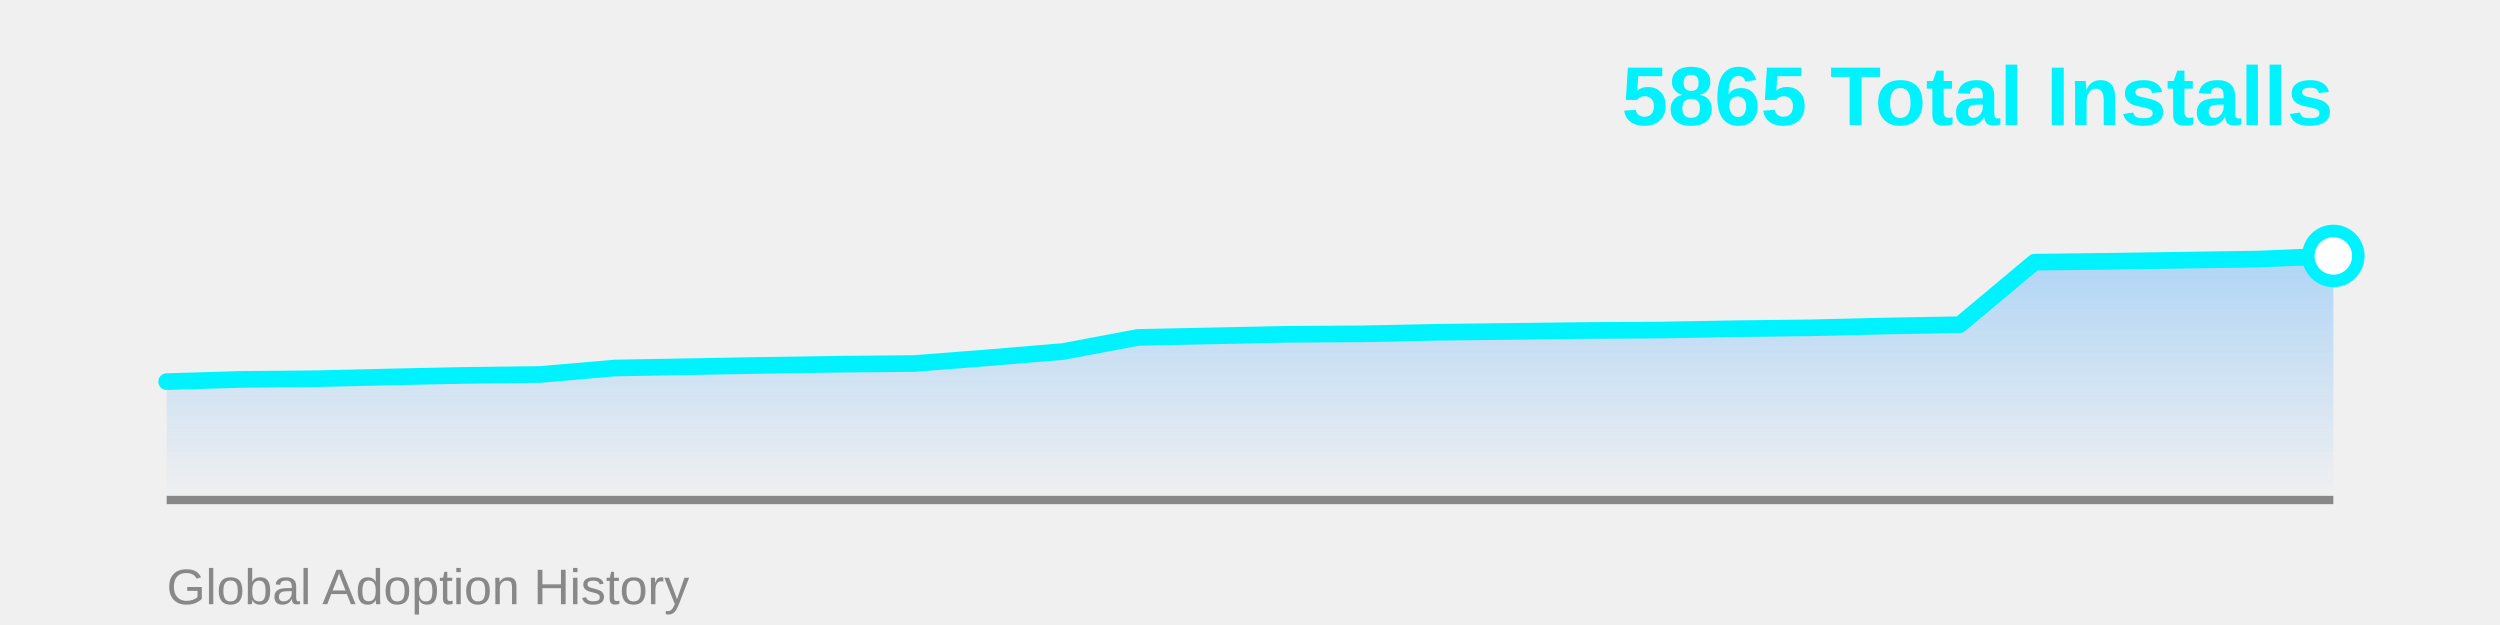
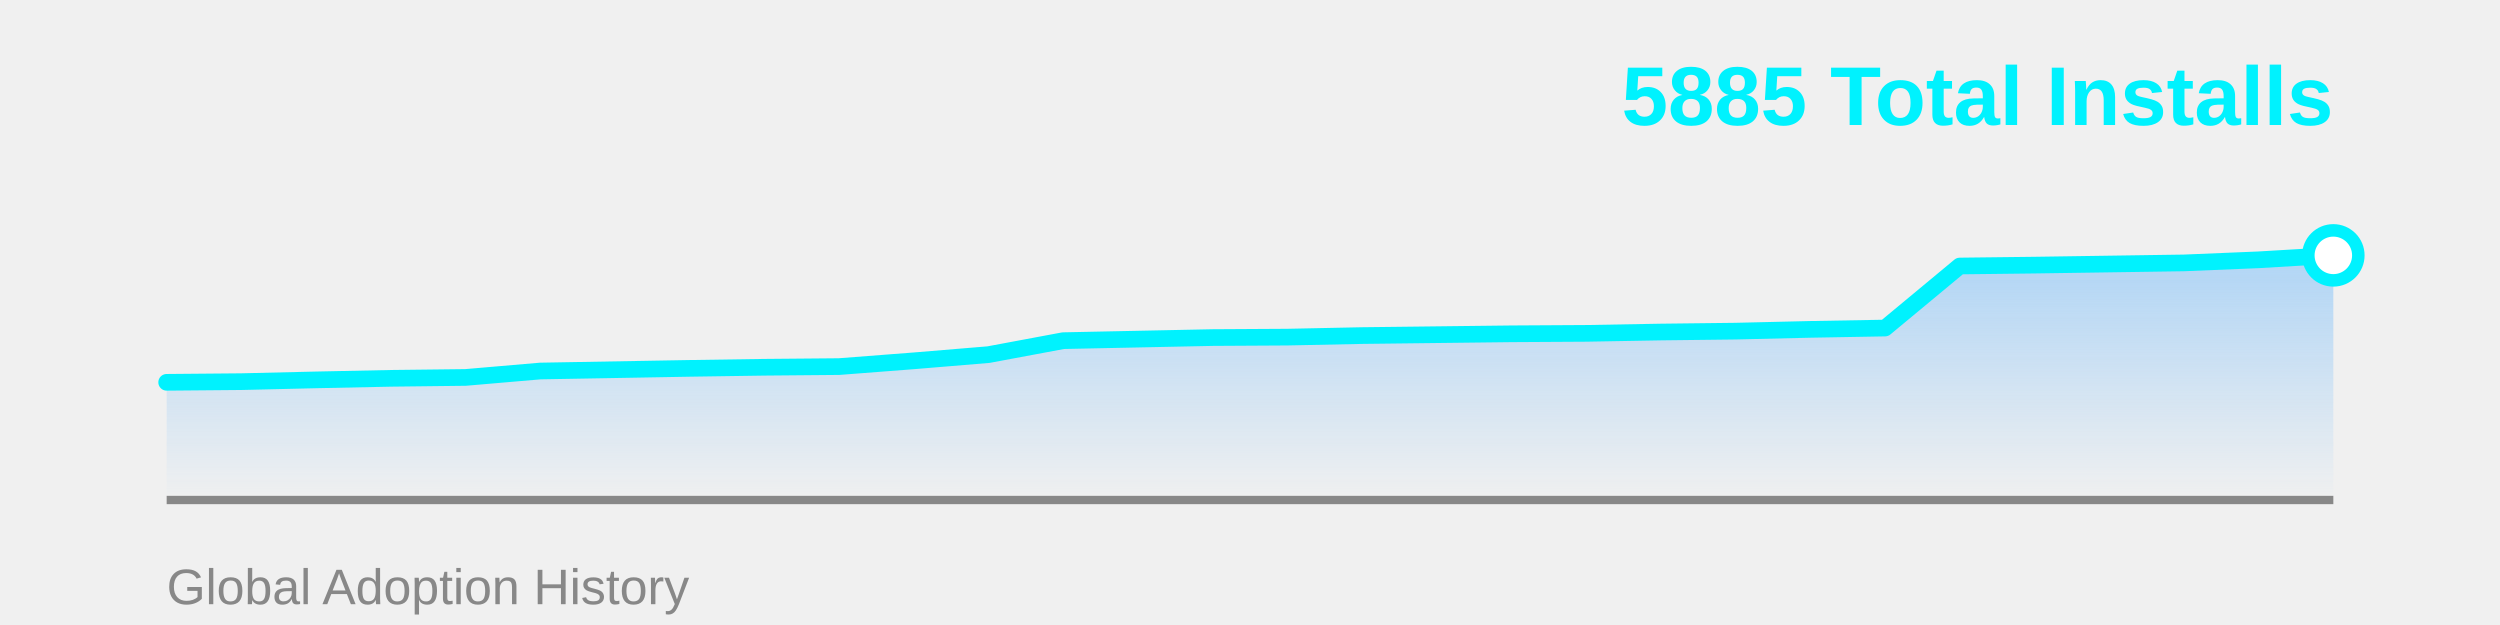
<svg xmlns="http://www.w3.org/2000/svg" width="600" height="150">
  <defs>
    <linearGradient id="areaGrad" x1="0%" y1="0%" x2="0%" y2="100%">
      <stop offset="0%" style="stop-color:#4facfe;stop-opacity:0.4" />
      <stop offset="100%" style="stop-color:#4facfe;stop-opacity:0" />
    </linearGradient>
  </defs>
-   <polygon points="40,120 40.0,91.591 57.931,91.056 75.862,90.895 93.793,90.466 111.724,90.091 129.655,89.877 147.586,88.323 165.517,88.001 183.448,87.68 201.379,87.412 219.31,87.251 237.241,85.858 255.172,84.358 273.103,80.982 291.034,80.607 308.966,80.232 326.897,80.125 344.828,79.75 362.759,79.536 380.69,79.321 398.621,79.214 416.552,78.893 434.483,78.678 452.414,78.25 470.345,77.928 488.276,62.926 506.207,62.711 524.138,62.443 542.069,62.175 560.0,61.425 560,120" fill="url(#areaGrad)" />
+   <polygon points="40,120 40.0,91.756 57.931,91.597 75.862,91.172 93.793,90.799 111.724,90.587 129.655,89.045 147.586,88.726 165.517,88.407 183.448,88.141 201.379,87.981 219.31,86.599 237.241,85.11 255.172,81.761 273.103,81.388 291.034,81.016 308.966,80.91 326.897,80.538 344.828,80.325 362.759,80.112 380.69,80.006 398.621,79.687 416.552,79.474 434.483,79.049 452.414,78.73 470.345,63.842 488.276,63.63 506.207,63.364 524.138,63.098 542.069,62.354 560.0,61.29 560,120" fill="url(#areaGrad)" />
  <line x1="40" y1="120" x2="560" y2="120" stroke="#888" stroke-width="2" />
-   <polyline points="40.0,91.591 57.931,91.056 75.862,90.895 93.793,90.466 111.724,90.091 129.655,89.877 147.586,88.323 165.517,88.001 183.448,87.68 201.379,87.412 219.31,87.251 237.241,85.858 255.172,84.358 273.103,80.982 291.034,80.607 308.966,80.232 326.897,80.125 344.828,79.75 362.759,79.536 380.69,79.321 398.621,79.214 416.552,78.893 434.483,78.678 452.414,78.25 470.345,77.928 488.276,62.926 506.207,62.711 524.138,62.443 542.069,62.175 560.0,61.425" fill="none" stroke="#00f2fe" stroke-width="4" stroke-linecap="round" stroke-linejoin="round" />
-   <circle cx="560.0" cy="61.425" r="6" fill="#fff" stroke="#00f2fe" stroke-width="3" />
-   <text x="560" y="30" font-family="Arial, sans-serif" font-size="20" font-weight="bold" fill="#00f2fe" text-anchor="end">5865 Total Installs</text>
+   <polyline points="40.0,91.756 57.931,91.597 75.862,91.172 93.793,90.799 111.724,90.587 129.655,89.045 147.586,88.726 165.517,88.407 183.448,88.141 201.379,87.981 219.31,86.599 237.241,85.11 255.172,81.761 273.103,81.388 291.034,81.016 308.966,80.91 326.897,80.538 344.828,80.325 362.759,80.112 380.69,80.006 398.621,79.687 416.552,79.474 434.483,79.049 452.414,78.73 470.345,63.842 488.276,63.63 506.207,63.364 524.138,63.098 542.069,62.354 560.0,61.29" fill="none" stroke="#00f2fe" stroke-width="4" stroke-linecap="round" stroke-linejoin="round" />
+   <circle cx="560.0" cy="61.29" r="6" fill="#fff" stroke="#00f2fe" stroke-width="3" />
+   <text x="560" y="30" font-family="Arial, sans-serif" font-size="20" font-weight="bold" fill="#00f2fe" text-anchor="end">5885 Total Installs</text>
  <text x="40" y="145" font-family="Arial, sans-serif" font-size="12" fill="#888" text-anchor="start">Global Adoption History</text>
</svg>
